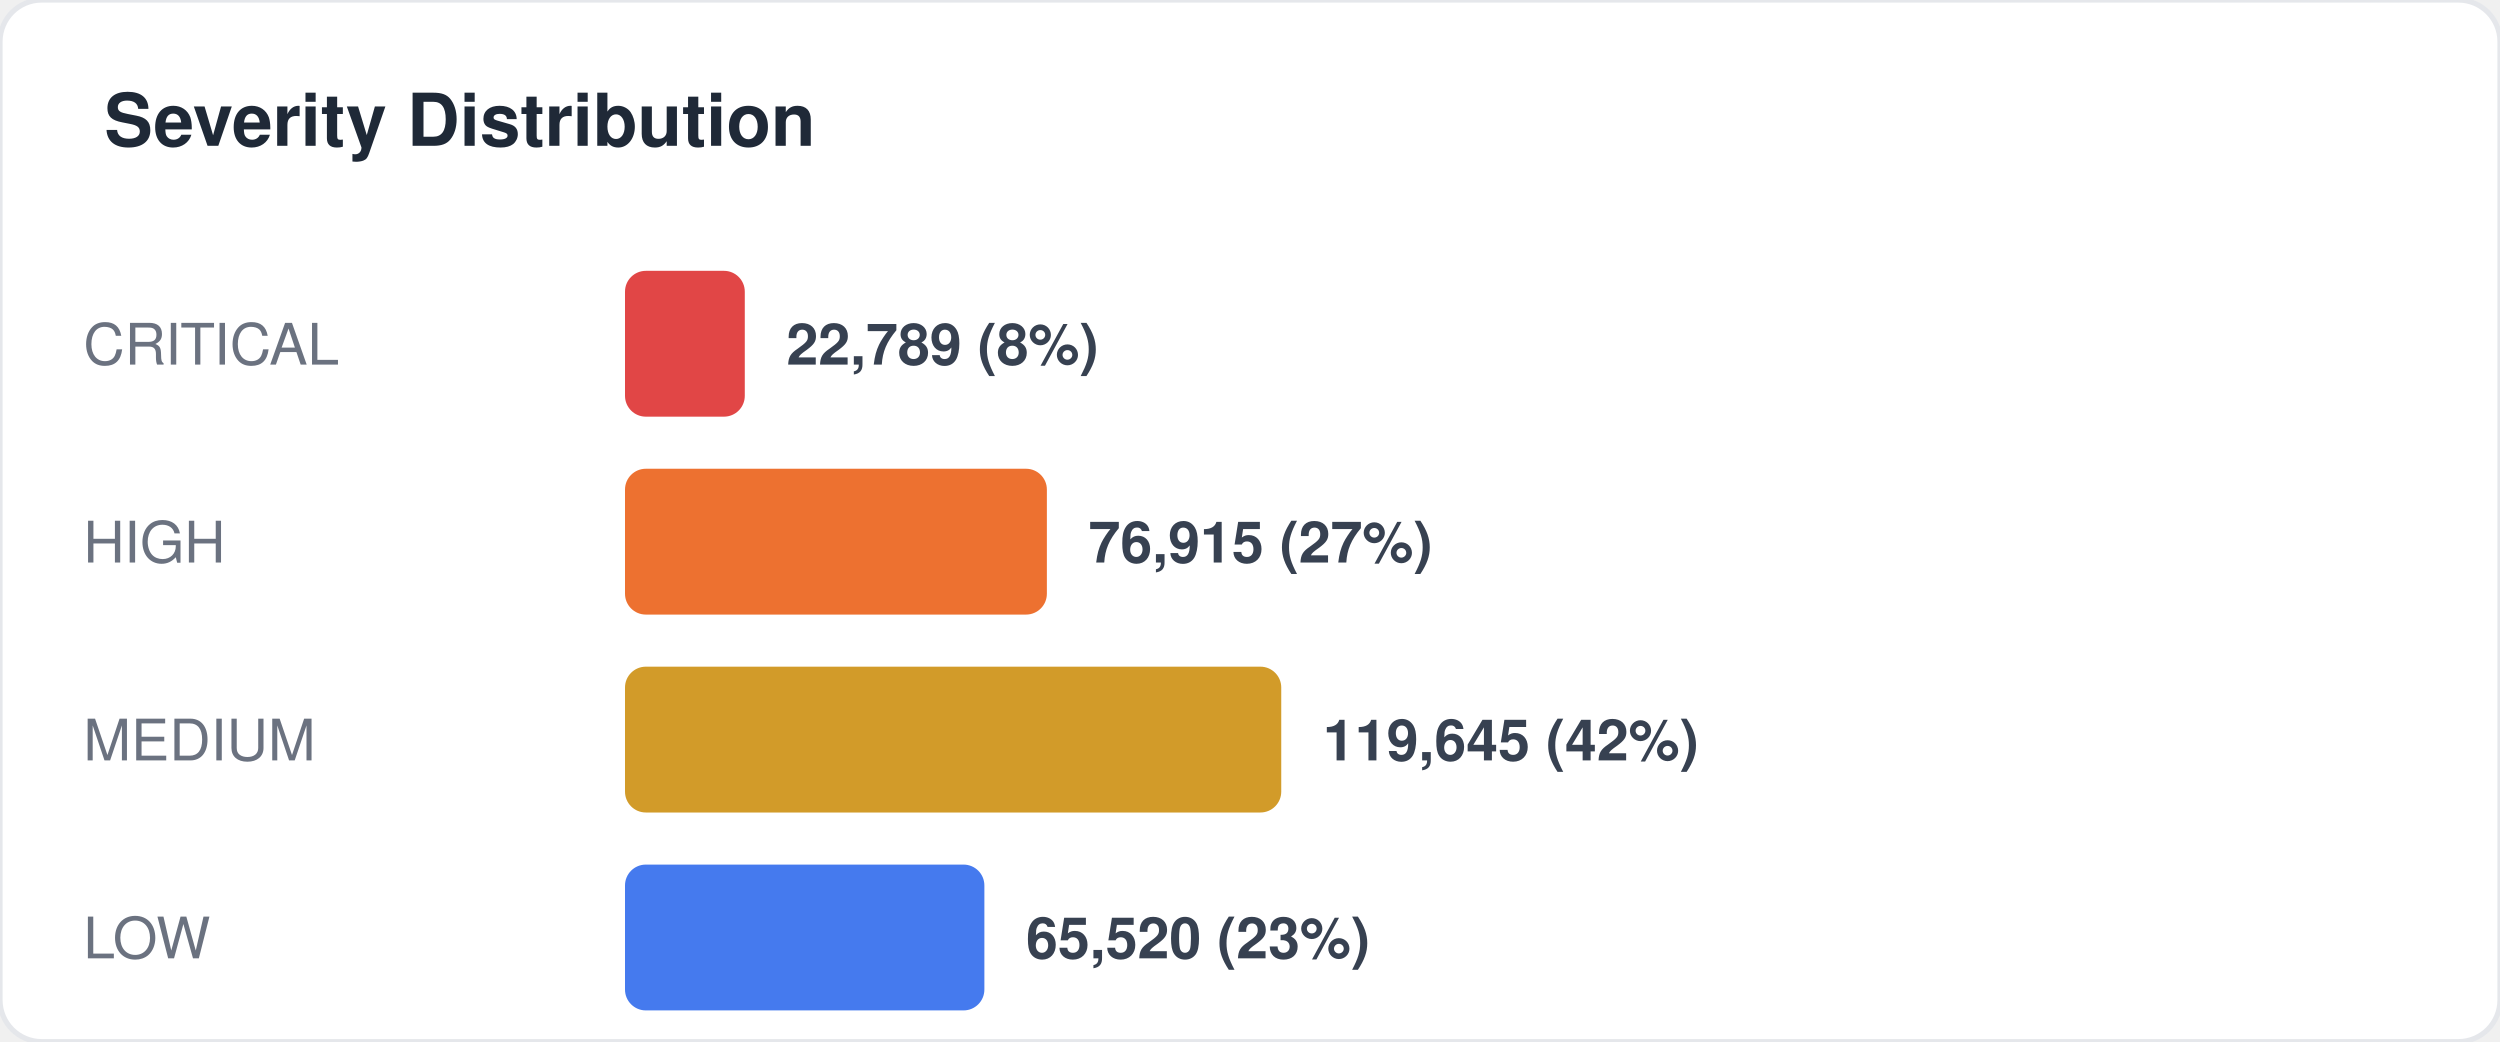
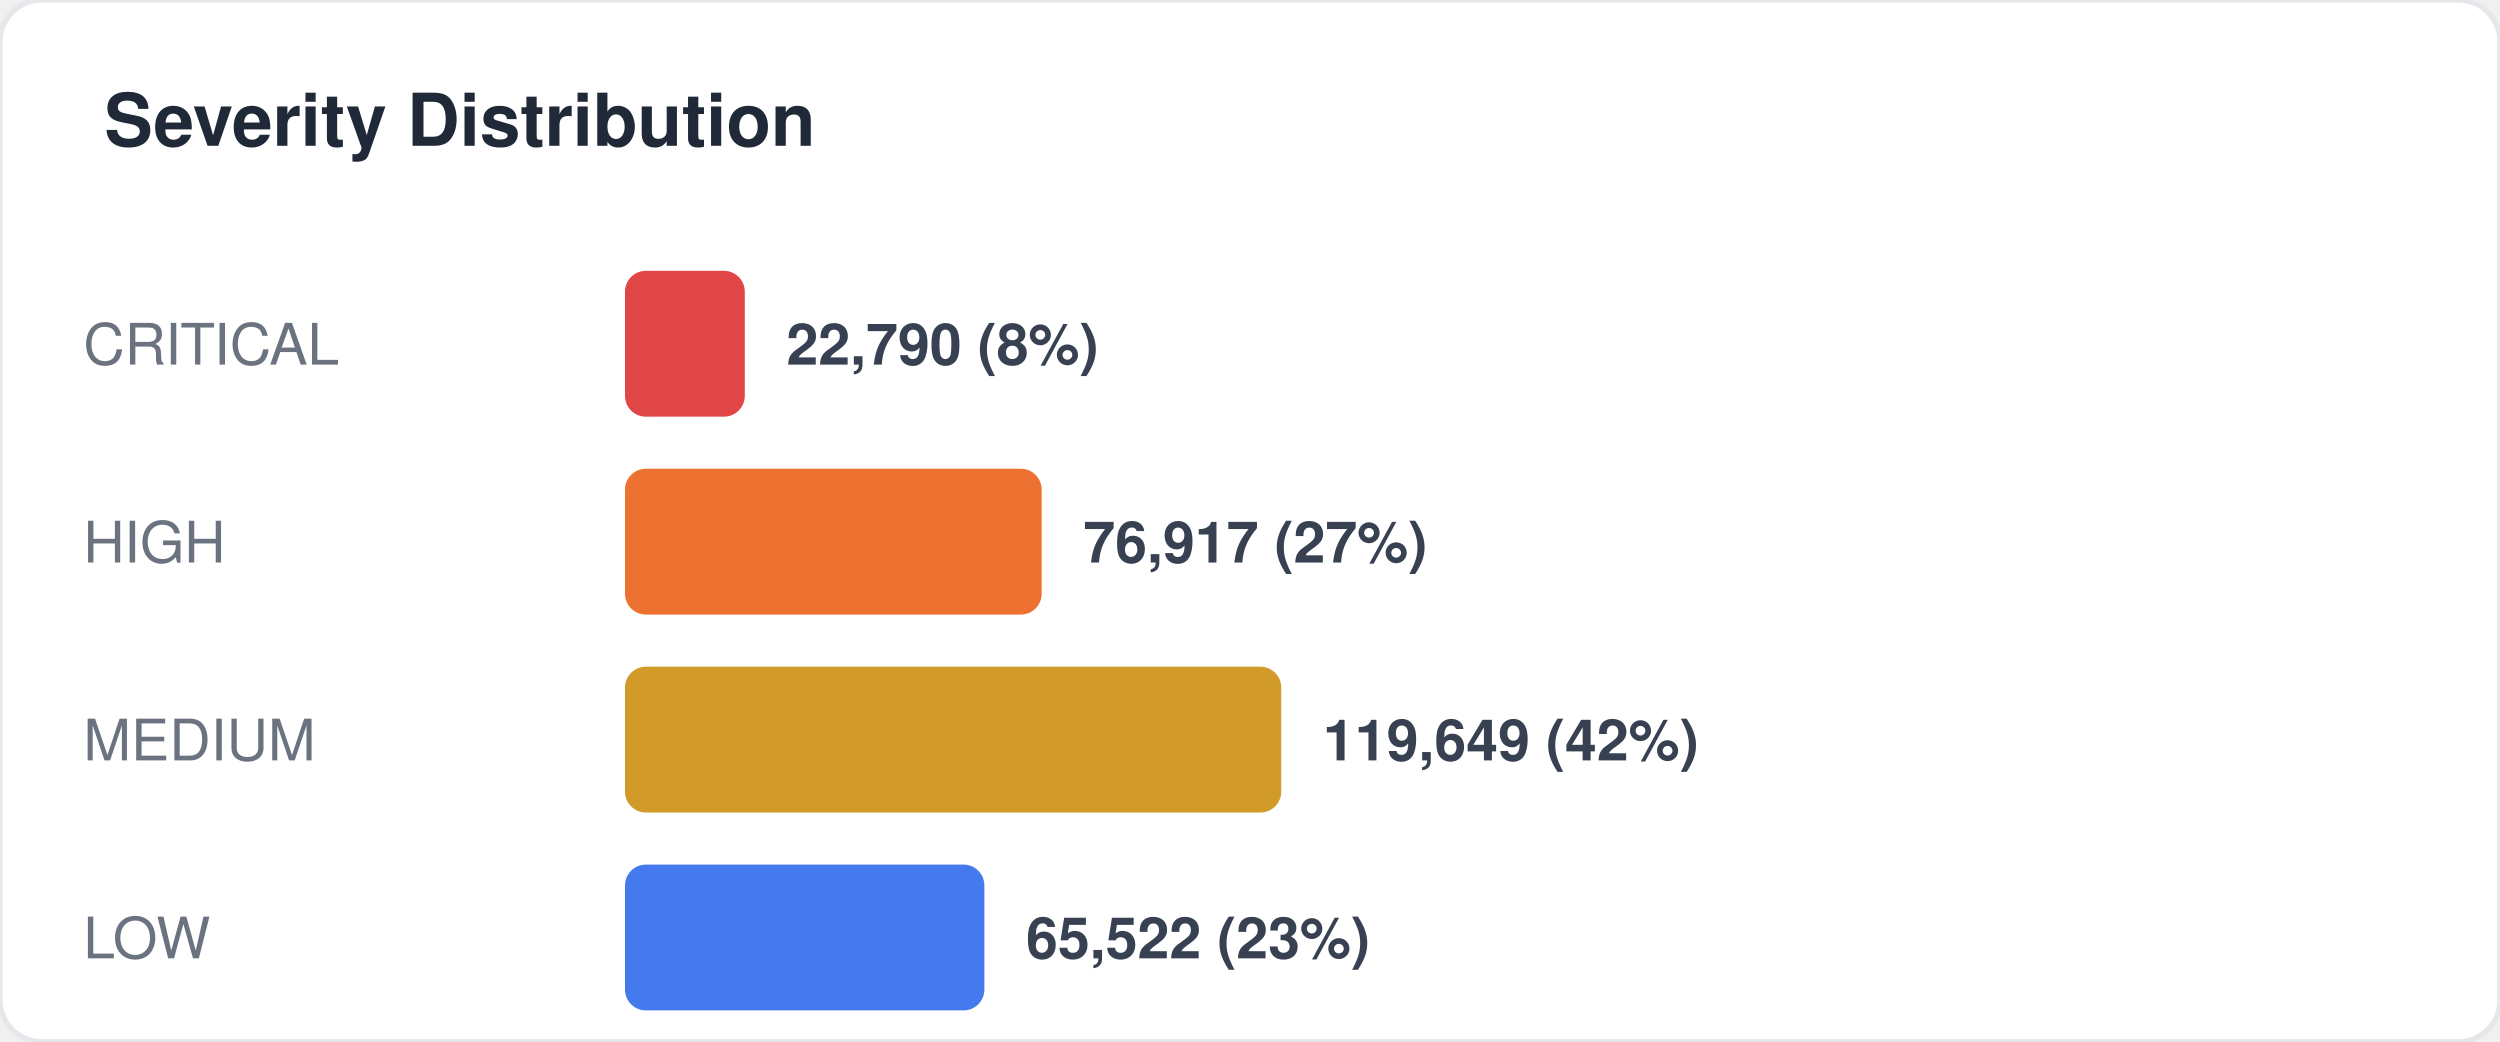
<svg xmlns="http://www.w3.org/2000/svg" width="480" height="200" viewBox="0 0 480 200" fill="none">
  <style>
  text { font-family: -apple-system, BlinkMacSystemFont, "Segoe UI", Helvetica, Arial, sans-serif; }
  .title { font-size: 14px; font-weight: 700; fill: #1f2937; }
  .label { font-size: 11px; fill: #6b7280; }
  .value { font-size: 11px; font-weight: 600; fill: #374151; }
  .big-number { font-size: 28px; font-weight: 800; fill: #111827; }
  .sub { font-size: 10px; fill: #9ca3af; }
</style>
  <rect width="480" height="200" rx="8" fill="#ffffff" stroke="#e5e7eb" stroke-width="1" />
  <text x="20" y="28" class="title">Severity Distribution</text>
  <text x="16" y="70" class="label">CRITICAL</text>
  <rect x="120" y="52" width="23" height="28" rx="4" fill="#dc2626" opacity="0.85" />
-   <text x="151" y="70" class="value">22,789 (8%)</text>
+   <text x="151" y="70" class="value">22,790 (8%)</text>
  <text x="16" y="108" class="label">HIGH</text>
-   <rect x="120" y="90" width="81" height="28" rx="4" fill="#ea580c" opacity="0.85" />
-   <text x="209" y="108" class="value">76,915 (27%)</text>
+   <rect x="120" y="90" width="80" height="28" rx="4" fill="#ea580c" opacity="0.85" />
+   <text x="208" y="108" class="value">76,917 (27%)</text>
  <text x="16" y="146" class="label">MEDIUM</text>
  <rect x="120" y="128" width="126" height="28" rx="4" fill="#ca8a04" opacity="0.85" />
-   <text x="254" y="146" class="value">119,645 (42%)</text>
+   <text x="254" y="146" class="value">119,649 (42%)</text>
  <text x="16" y="184" class="label">LOW</text>
  <rect x="120" y="166" width="69" height="28" rx="4" fill="#2563eb" opacity="0.85" />
-   <text x="197" y="184" class="value">65,520 (23%)</text>
+   <text x="197" y="184" class="value">65,522 (23%)</text>
</svg>
